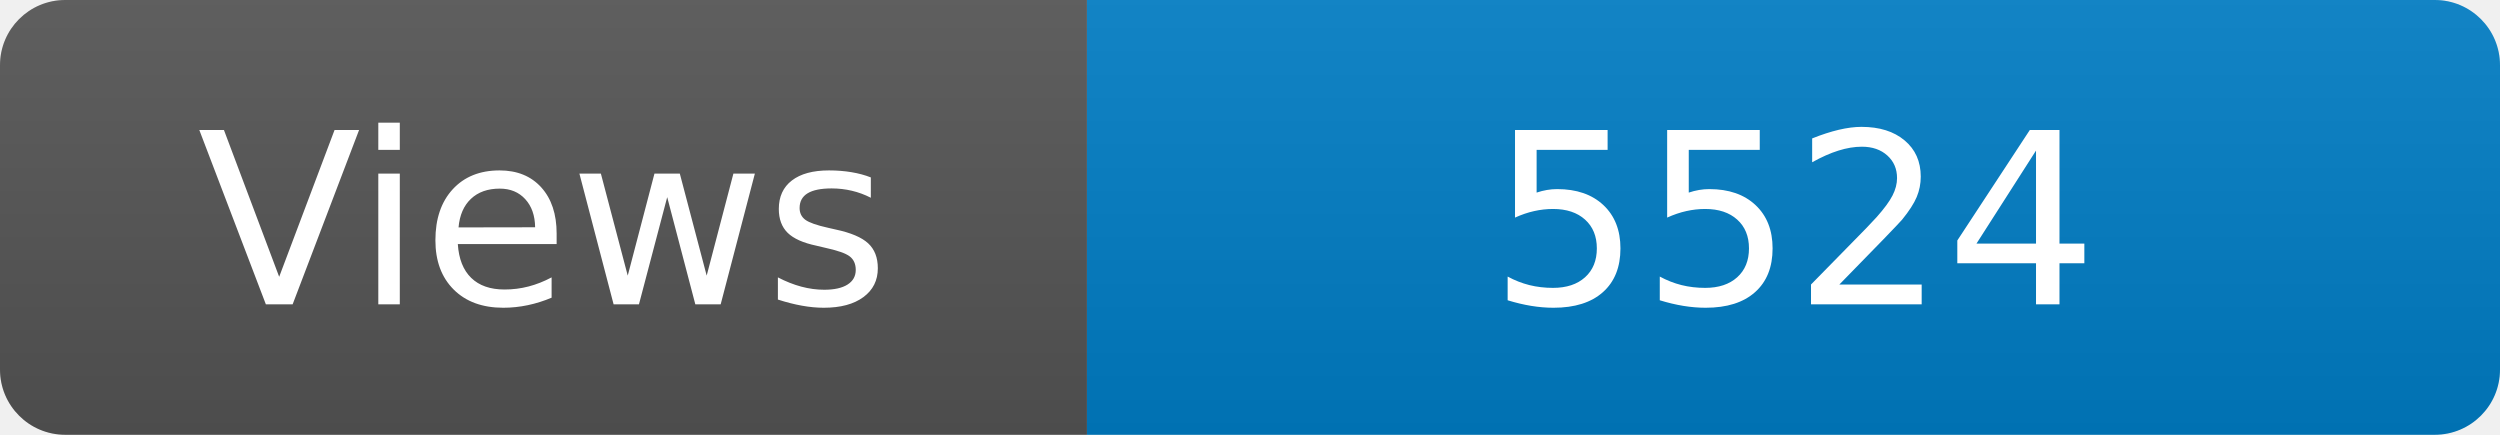
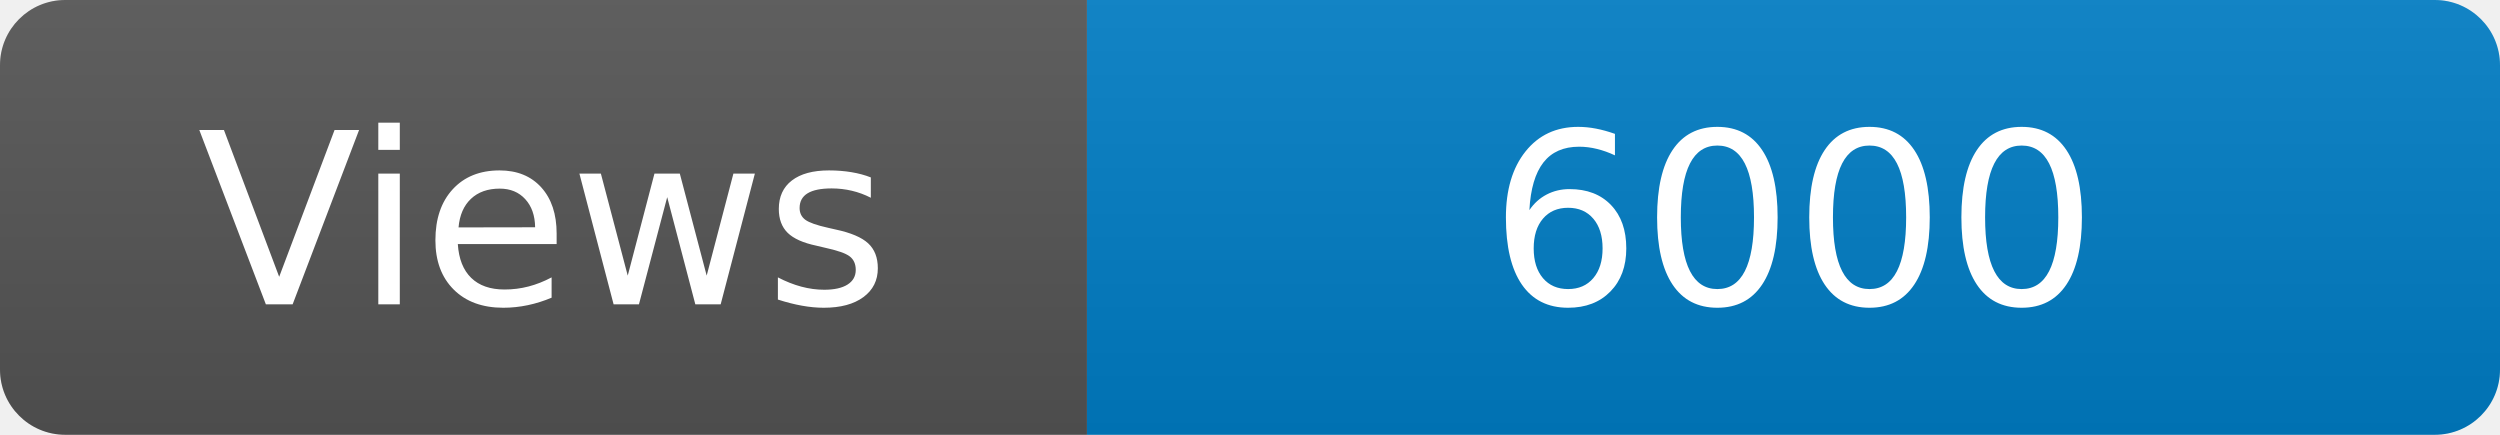
<svg xmlns="http://www.w3.org/2000/svg" width="115" height="20" role="img" aria-label="Maintained?: yes">
  <linearGradient id="s" x2="0" y2="100%">
    <stop offset="0" stop-color="#bbb" stop-opacity=".1" />
    <stop offset="1" stop-opacity=".1" />
  </linearGradient>
  <clipPath id="r">
    <rect width="115" height="20" rx="3" fill="#fff" />
  </clipPath>
  <g clip-path="url(#r)">
    <rect width="50" height="20" fill="#555" />
    <rect x="50" width="160" height="20" fill="#007ec6" />
    <rect width="115" height="20" fill="url(#s)" />
  </g>
  <g fill="#fff" text-anchor="middle" font-family="Verdana,Geneva,DejaVu Sans,sans-serif" font-size="110">
    <text x="250" y="140" transform="scale(.1)" fill="#fff">Views</text>
-     <text x="825" y="140" transform="scale(.1)" fill="#fff">5524</text>
+     <text x="825" y="140" transform="scale(.1)" fill="#fff">6000</text>
  </g>
</svg>
